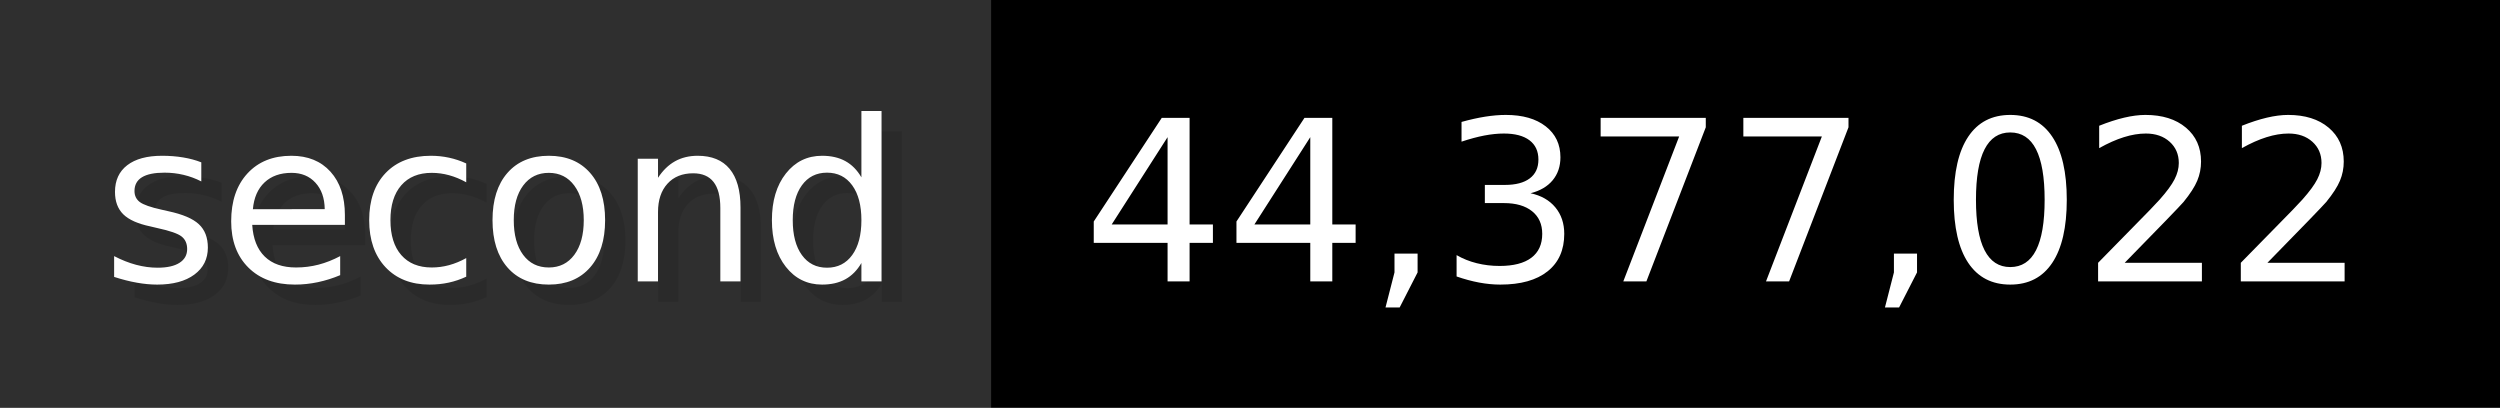
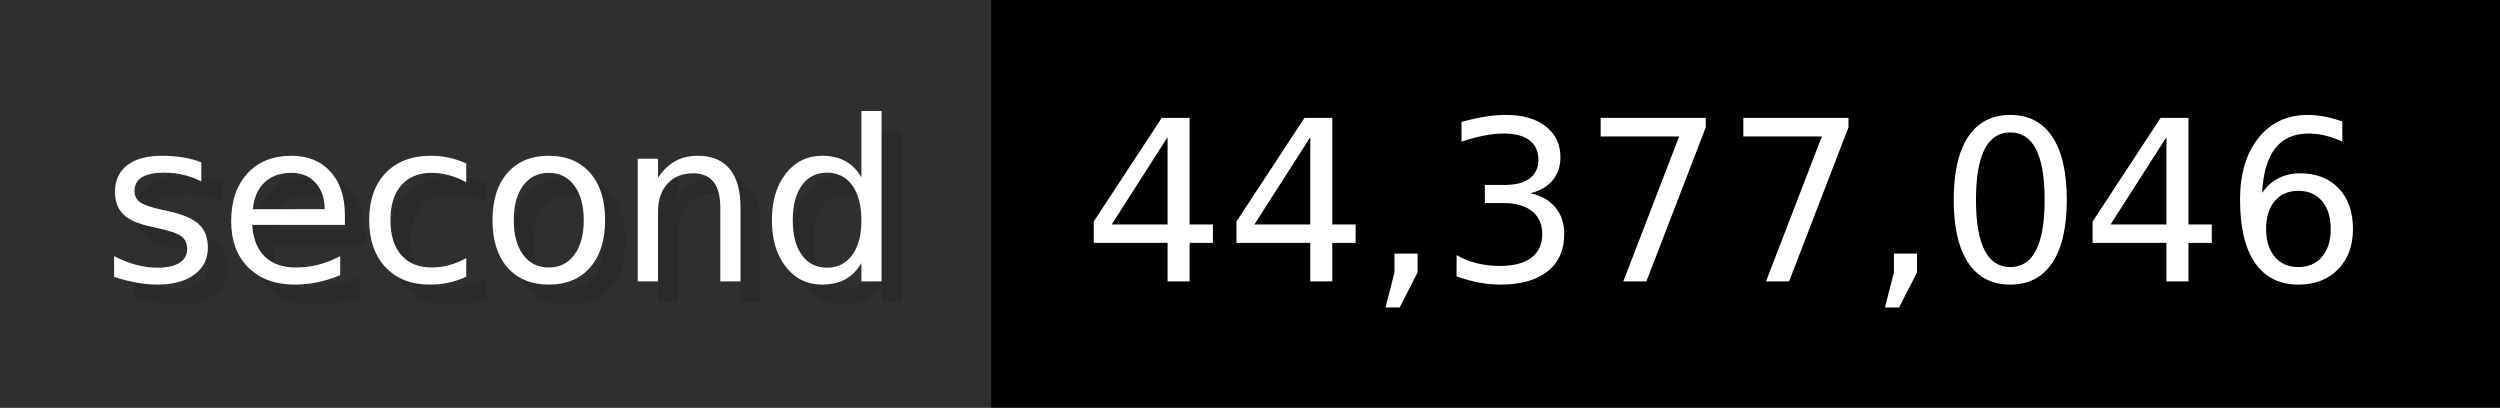
- <svg xmlns="http://www.w3.org/2000/svg" width="122.6" height="20" viewBox="0 0 1226 200" role="img" aria-label="second: 44,377,022">
+ <svg xmlns="http://www.w3.org/2000/svg" width="122.6" height="20" viewBox="0 0 1226 200" role="img" aria-label="second: 44,377,046">
  <g>
    <rect fill="#2F2F2F" width="486" height="200" />
    <rect fill="#" x="486" width="740" height="200" />
  </g>
  <g aria-hidden="true" fill="#fff" text-anchor="start" font-family="Verdana,DejaVu Sans,sans-serif" font-size="110">
    <text x="60" y="148" textLength="386" fill="#000" opacity="0.1">second</text>
    <text x="50" y="138" textLength="386">second</text>
-     <text x="541" y="148" textLength="640" fill="#000" opacity="0.1">44,377,022</text>
-     <text x="531" y="138" textLength="640">44,377,022</text>
+     <text x="541" y="148" textLength="640" fill="#000" opacity="0.1">44,377,046</text>
+     <text x="531" y="138" textLength="640">44,377,046</text>
  </g>
</svg>
